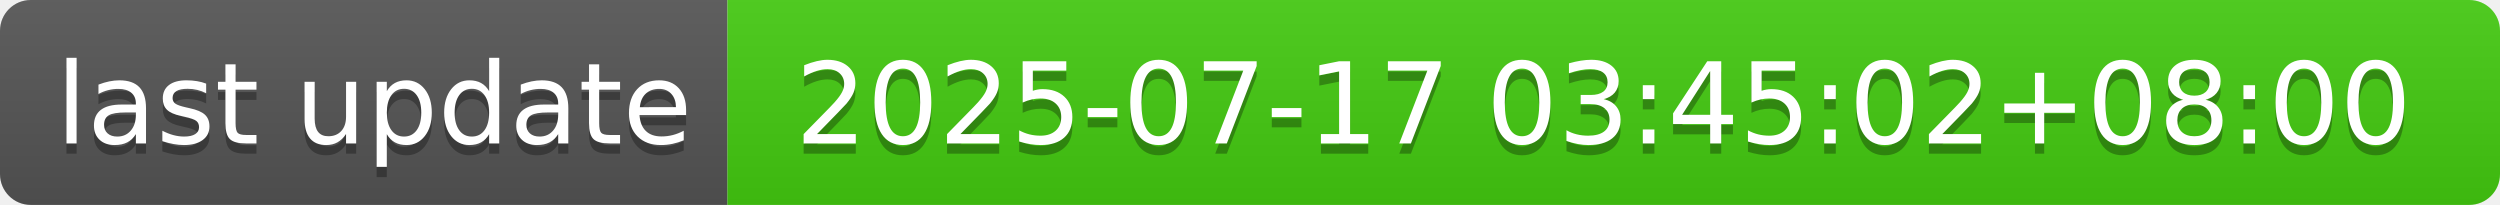
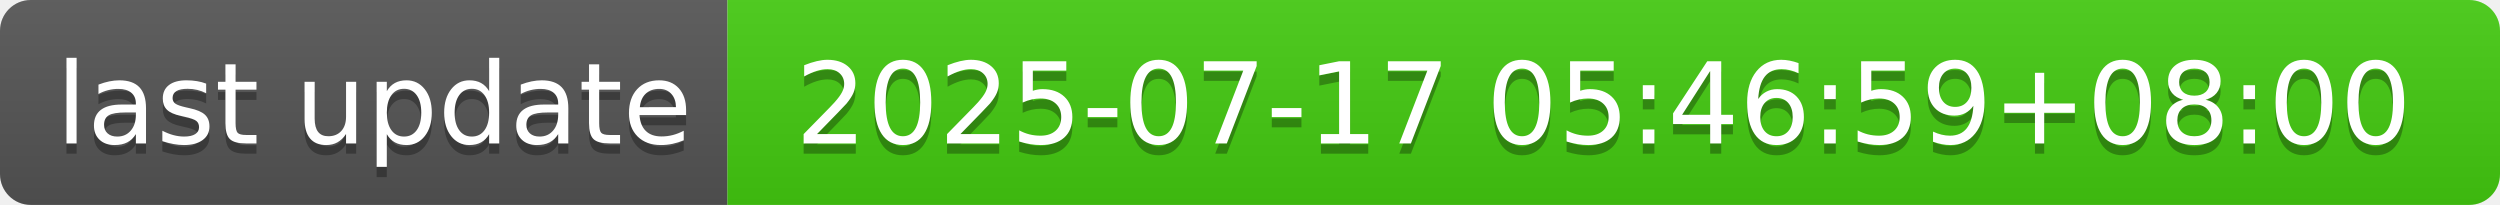
- <svg xmlns="http://www.w3.org/2000/svg" width="244" height="20" role="img" aria-label="last update: 2025-07-17 03:45:02+08:00">
+ <svg xmlns="http://www.w3.org/2000/svg" width="244" height="20" role="img" aria-label="last update: 2025-07-17 05:46:59+08:00">
  <linearGradient id="s" x2="0" y2="100%">
    <stop offset="0" stop-color="#bbb" stop-opacity=".1" />
    <stop offset="1" stop-opacity=".1" />
  </linearGradient>
  <clipPath id="r">
    <rect width="244" height="20" rx="3" fill="#fff" />
  </clipPath>
  <g clip-path="url(#r)">
    <rect width="71" height="20" fill="#555" />
    <rect x="71" width="173" height="20" fill="#4c1" />
    <rect width="244" height="20" fill="url(#s)" />
  </g>
  <g fill="#fff" text-anchor="middle" font-family="Verdana,Geneva,DejaVu Sans,sans-serif" text-rendering="geometricPrecision" font-size="110">
    <text aria-hidden="true" x="365" y="150" fill="#010101" fill-opacity=".3" transform="scale(.1)" textLength="610">last update</text>
    <text x="365" y="140" transform="scale(.1)" fill="#fff" textLength="610">last update</text>
-     <text aria-hidden="true" x="1565" y="150" fill="#010101" fill-opacity=".3" transform="scale(.1)" textLength="1630">2025-07-17 03:45:02+08:00</text>
-     <text x="1565" y="140" transform="scale(.1)" fill="#fff" textLength="1630">2025-07-17 03:45:02+08:00</text>
+     <text aria-hidden="true" x="1565" y="150" fill="#010101" fill-opacity=".3" transform="scale(.1)" textLength="1630">2025-07-17 05:46:59+08:00</text>
+     <text x="1565" y="140" transform="scale(.1)" fill="#fff" textLength="1630">2025-07-17 05:46:59+08:00</text>
  </g>
</svg>
